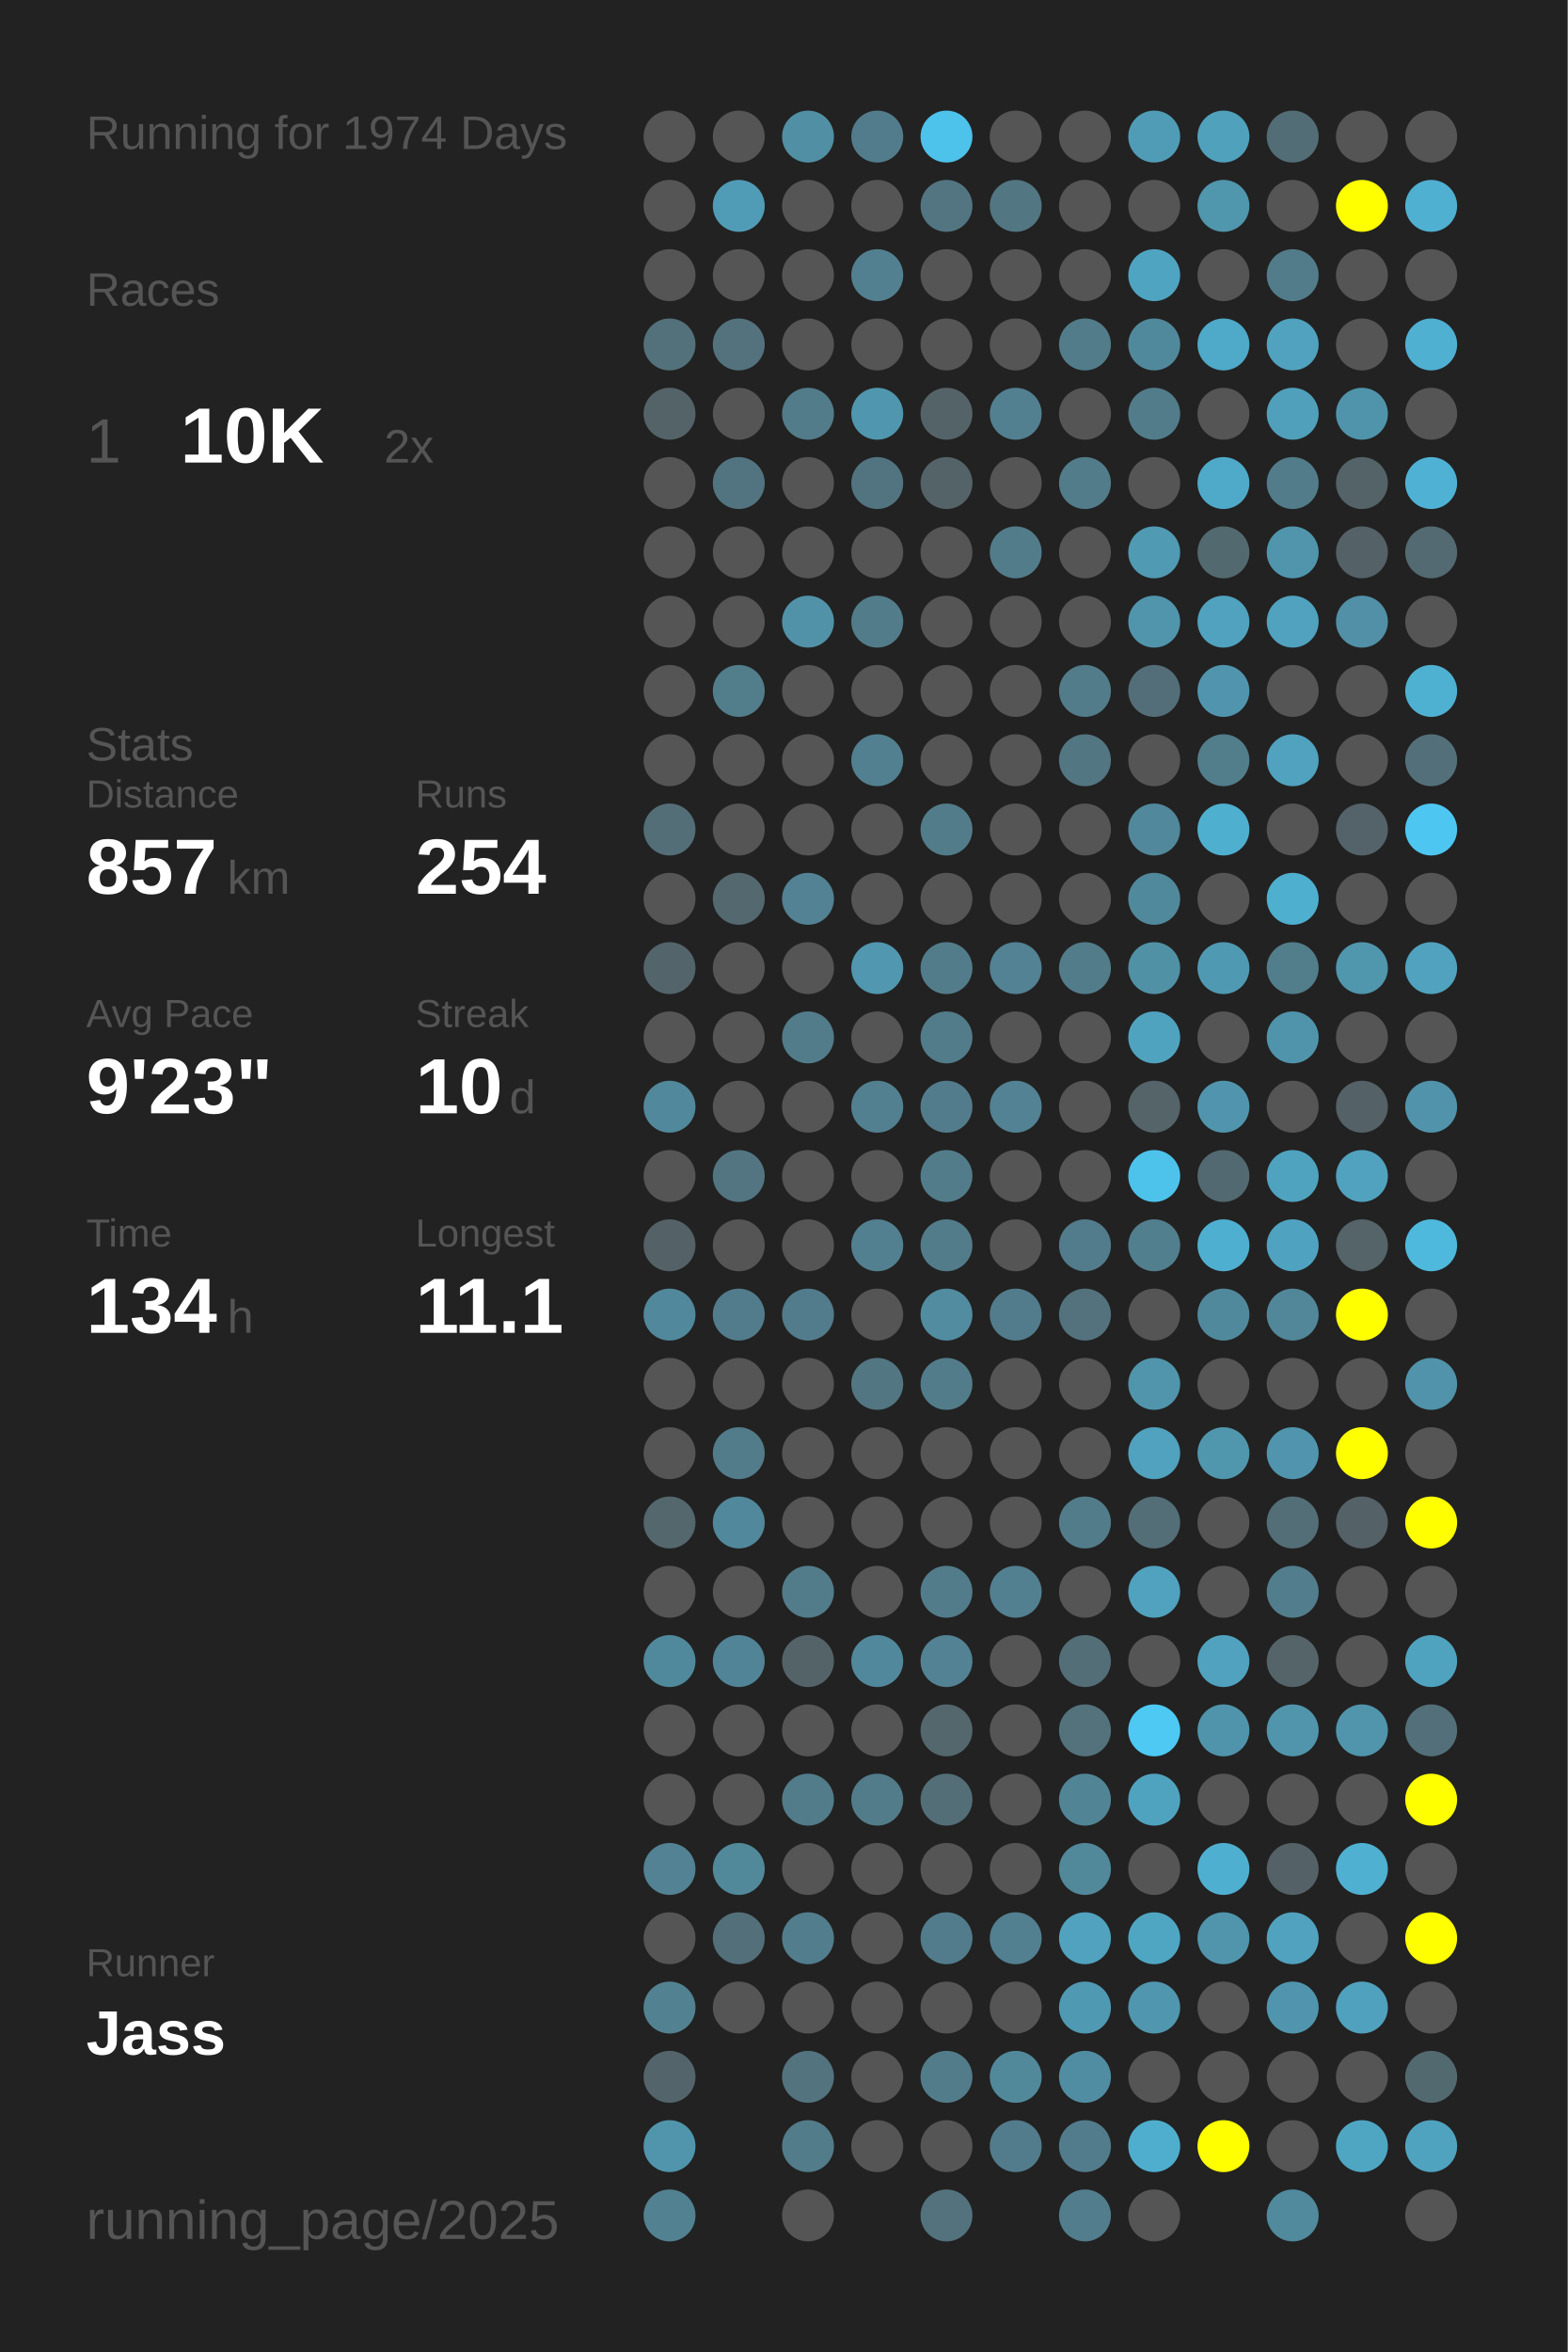
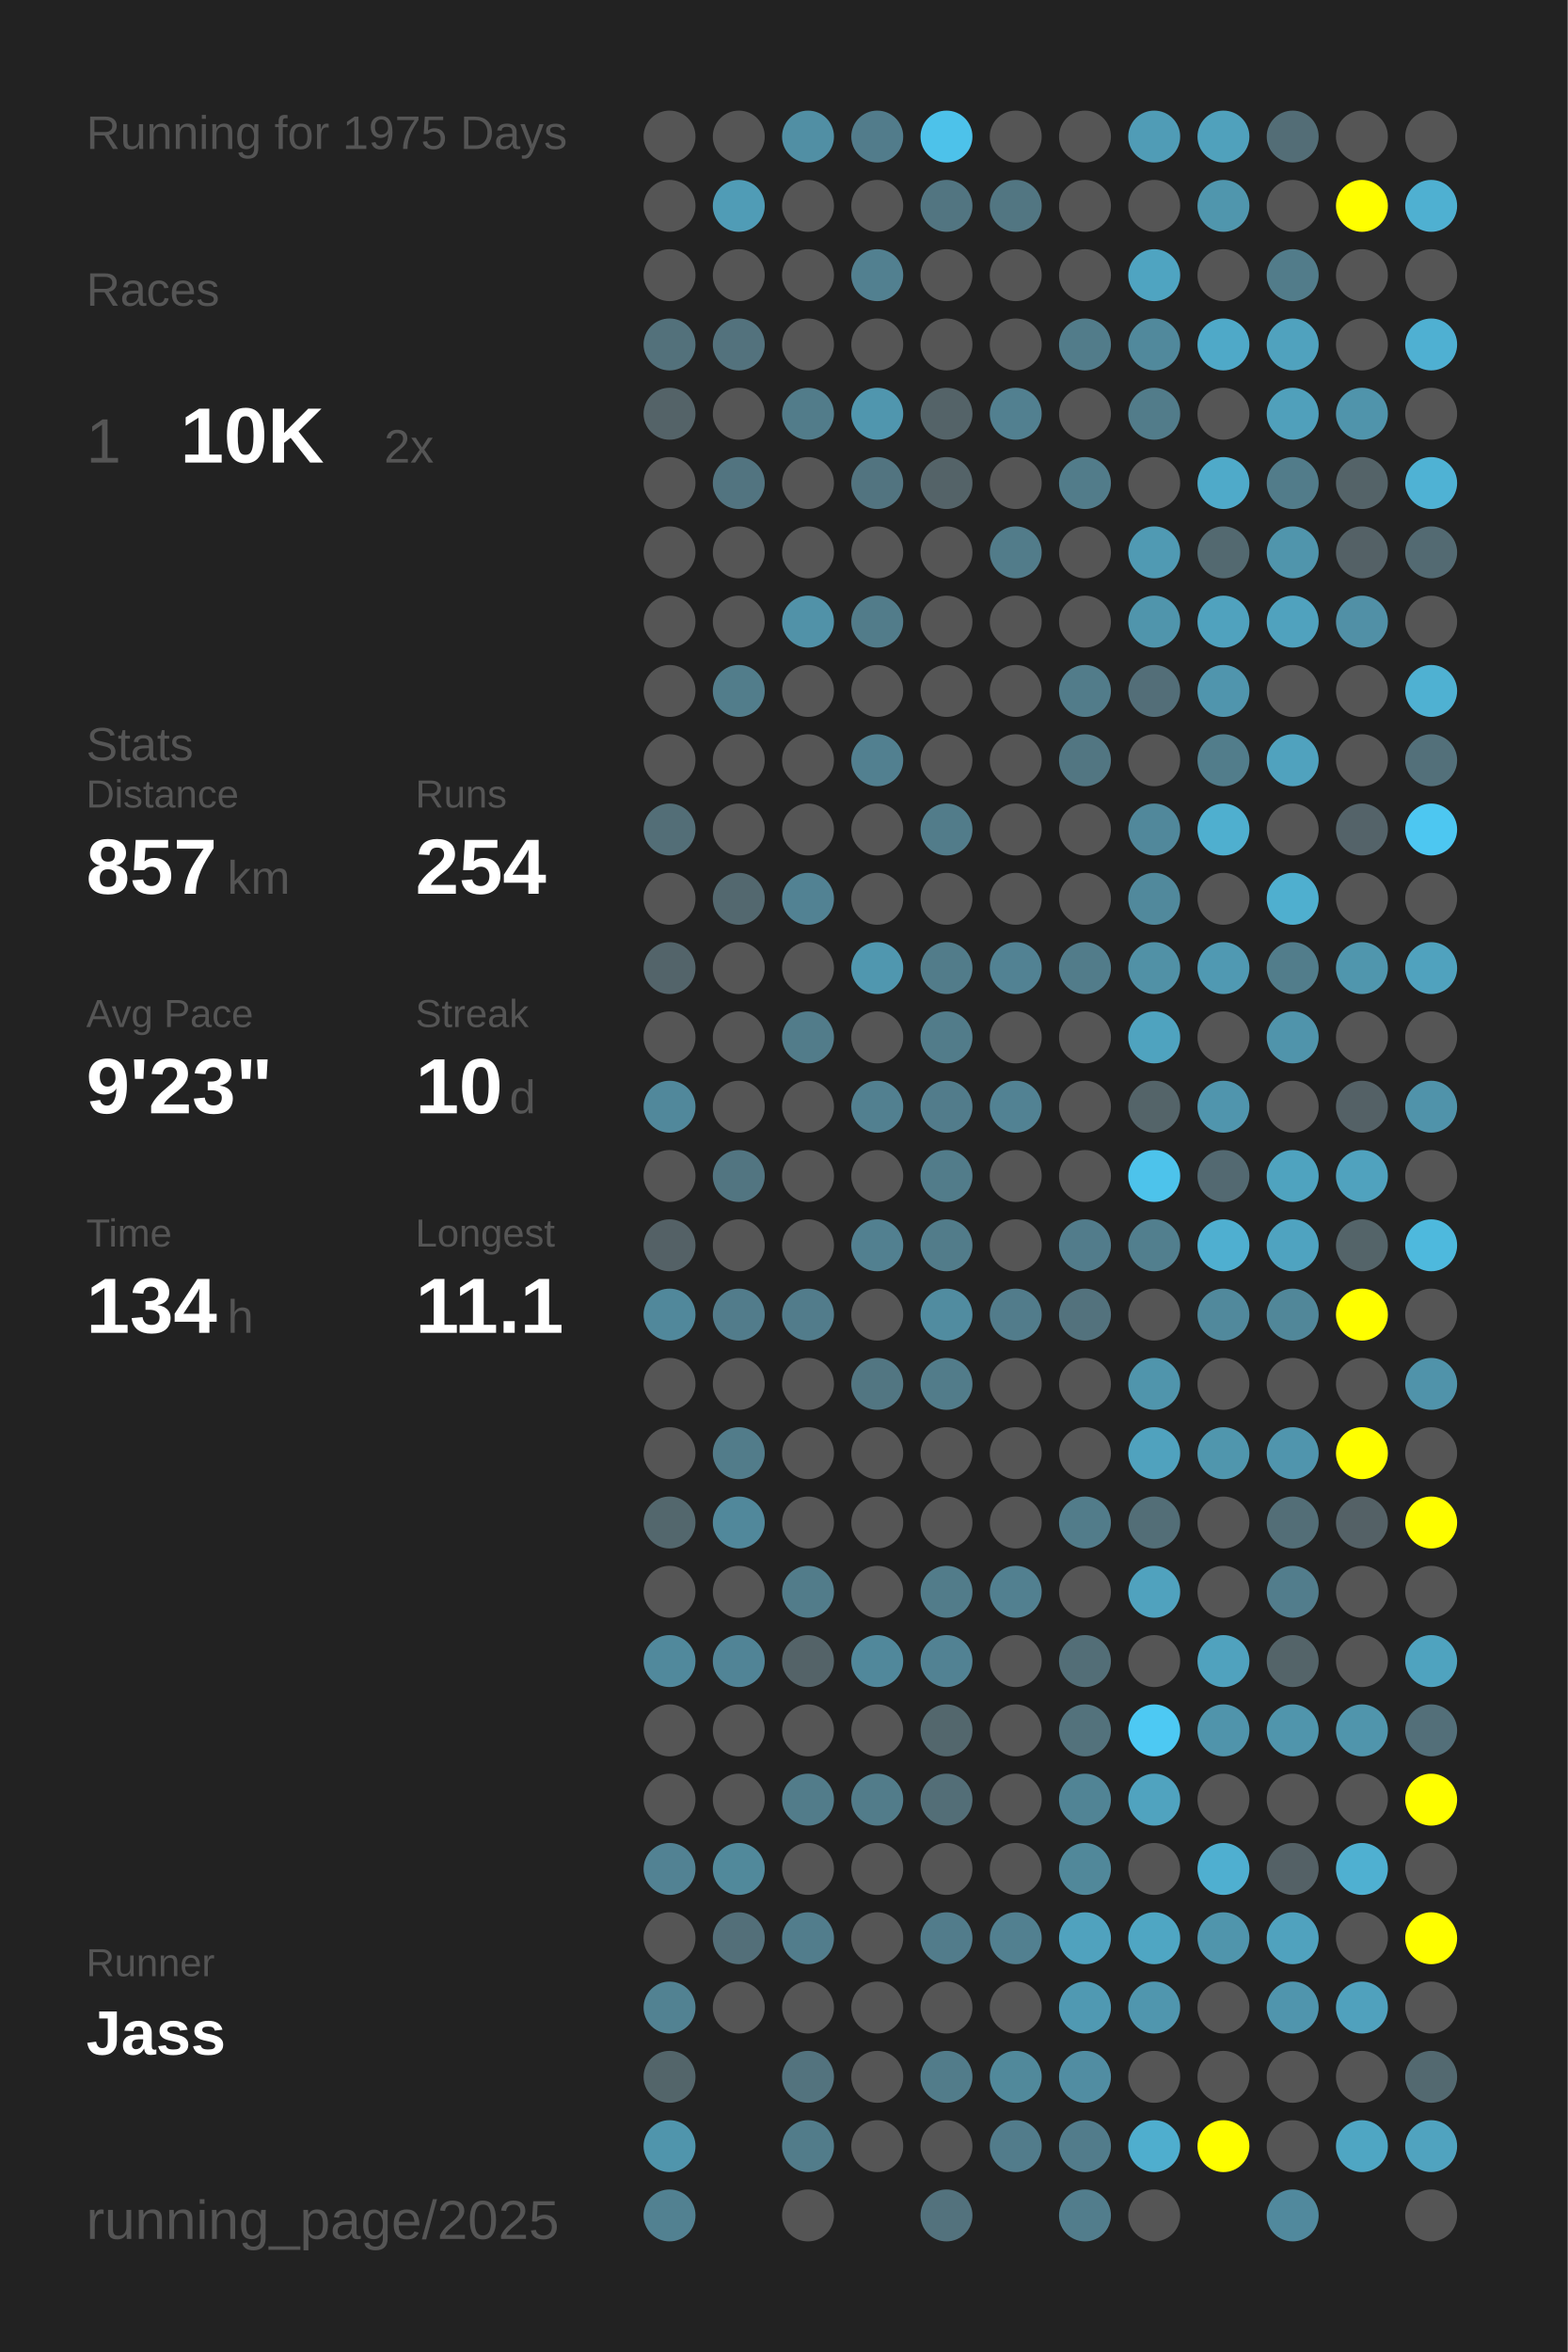
<svg xmlns="http://www.w3.org/2000/svg" baseProfile="full" height="300mm" version="1.1" viewBox="0,0,200,300" width="200mm">
  <defs />
  <rect fill="#222222" height="300" width="200" x="0" y="0" />
-   <text fill="#555555" style="font-size:6px; font-family:Arial;" x="11" y="19">Running for 1974 Days</text>
+   <text fill="#555555" style="font-size:6px; font-family:Arial;" x="11" y="19">Running for 1975 Days</text>
  <text fill="#555555" style="font-size:6px; font-family:Arial;" x="11" y="39">Races</text>
  <text fill="#555555" style="font-size:8px; font-family:Arial;" x="11" y="59">1</text>
  <text fill="#FFFFFF" style="font-size:10px; font-family:Arial; font-weight:bold;" x="23" y="59">10K</text>
  <text fill="#555555" style="font-size:6px; font-family:Arial;" x="49" y="59">2x</text>
  <text fill="#555555" style="font-size:6px; font-family:Arial;" x="11" y="97">Stats</text>
  <text fill="#555555" style="font-size:5px; font-family:Arial;" x="11" y="103">Distance</text>
  <text fill="#FFFFFF" style="font-size:10px; font-family:Arial; font-weight:bold;" x="11" y="114">857</text>
  <text fill="#555555" style="font-size:6px; font-family:Arial;" x="29" y="114">km</text>
  <text fill="#555555" style="font-size:5px; font-family:Arial;" x="53" y="103">Runs</text>
  <text fill="#FFFFFF" style="font-size:10px; font-family:Arial; font-weight:bold;" x="53" y="114">254</text>
  <text fill="#555555" style="font-size:5px; font-family:Arial;" x="11" y="131">Avg Pace</text>
  <text fill="#FFFFFF" style="font-size:10px; font-family:Arial; font-weight:bold;" x="11" y="142">9'23"</text>
  <text fill="#555555" style="font-size:5px; font-family:Arial;" x="53" y="131">Streak</text>
  <text fill="#FFFFFF" style="font-size:10px; font-family:Arial; font-weight:bold;" x="53" y="142">10</text>
  <text fill="#555555" style="font-size:6px; font-family:Arial;" x="65" y="142">d</text>
  <text fill="#555555" style="font-size:5px; font-family:Arial;" x="11" y="159">Time</text>
  <text fill="#FFFFFF" style="font-size:10px; font-family:Arial; font-weight:bold;" x="11" y="170">134</text>
  <text fill="#555555" style="font-size:6px; font-family:Arial;" x="29" y="170">h</text>
  <text fill="#555555" style="font-size:5px; font-family:Arial;" x="53" y="159">Longest</text>
  <text fill="#FFFFFF" style="font-size:10px; font-family:Arial; font-weight:bold;" x="53" y="170">11.1</text>
  <text fill="#555555" style="font-size:5px; font-family:Arial;" x="11" y="252.065">Runner</text>
  <text fill="#FFFFFF" style="font-size:8px; font-family:Arial; font-weight:bold;" x="11" y="262.065">Jass</text>
  <text fill="#555555" style="font-size:7px; font-family:Arial;" x="11" y="285.581">running_page/2025</text>
  <circle cx="85.417" cy="17.419" fill="#555555" r="3.312" />
  <circle cx="85.417" cy="26.258" fill="#555555" r="3.312" />
  <circle cx="85.417" cy="35.097" fill="#555555" r="3.312" />
  <circle cx="85.417" cy="43.935" fill="#53717b" r="3.312" />
  <circle cx="85.417" cy="52.774" fill="#546368" r="3.312" />
  <circle cx="85.417" cy="61.613" fill="#555555" r="3.312" />
  <circle cx="85.417" cy="70.452" fill="#555555" r="3.312" />
  <circle cx="85.417" cy="79.29" fill="#555555" r="3.312" />
  <circle cx="85.417" cy="88.129" fill="#555555" r="3.312" />
  <circle cx="85.417" cy="96.968" fill="#555555" r="3.312" />
  <circle cx="85.417" cy="105.806" fill="#536e77" r="3.312" />
  <circle cx="85.417" cy="114.645" fill="#555555" r="3.312" />
  <circle cx="85.417" cy="123.484" fill="#53646a" r="3.312" />
  <circle cx="85.417" cy="132.323" fill="#555555" r="3.312" />
  <circle cx="85.417" cy="141.161" fill="#51889b" r="3.312" />
  <circle cx="85.417" cy="150" fill="#555555" r="3.312" />
  <circle cx="85.417" cy="158.839" fill="#546166" r="3.312" />
  <circle cx="85.417" cy="167.677" fill="#51889b" r="3.312" />
  <circle cx="85.417" cy="176.516" fill="#555555" r="3.312" />
  <circle cx="85.417" cy="185.355" fill="#555555" r="3.312" />
  <circle cx="85.417" cy="194.194" fill="#53676d" r="3.312" />
  <circle cx="85.417" cy="203.032" fill="#555555" r="3.312" />
  <circle cx="85.417" cy="211.871" fill="#51899c" r="3.312" />
  <circle cx="85.417" cy="220.71" fill="#555555" r="3.312" />
  <circle cx="85.417" cy="229.548" fill="#555555" r="3.312" />
  <circle cx="85.417" cy="238.387" fill="#528293" r="3.312" />
  <circle cx="85.417" cy="247.226" fill="#555555" r="3.312" />
  <circle cx="85.417" cy="256.065" fill="#528292" r="3.312" />
  <circle cx="85.417" cy="264.903" fill="#53656a" r="3.312" />
  <circle cx="85.417" cy="273.742" fill="#5095ac" r="3.312" />
  <circle cx="85.417" cy="282.581" fill="#528191" r="3.312" />
  <circle cx="94.25" cy="17.419" fill="#555555" r="3.312" />
  <circle cx="94.25" cy="26.258" fill="#509cb6" r="3.312" />
  <circle cx="94.25" cy="35.097" fill="#555555" r="3.312" />
  <circle cx="94.25" cy="43.935" fill="#53727d" r="3.312" />
  <circle cx="94.25" cy="52.774" fill="#555555" r="3.312" />
  <circle cx="94.25" cy="61.613" fill="#527480" r="3.312" />
  <circle cx="94.25" cy="70.452" fill="#555555" r="3.312" />
  <circle cx="94.25" cy="79.29" fill="#555555" r="3.312" />
  <circle cx="94.25" cy="88.129" fill="#527d8b" r="3.312" />
  <circle cx="94.25" cy="96.968" fill="#555555" r="3.312" />
  <circle cx="94.25" cy="105.806" fill="#555555" r="3.312" />
  <circle cx="94.25" cy="114.645" fill="#53686f" r="3.312" />
  <circle cx="94.25" cy="123.484" fill="#555555" r="3.312" />
  <circle cx="94.25" cy="132.323" fill="#555555" r="3.312" />
  <circle cx="94.25" cy="141.161" fill="#555555" r="3.312" />
  <circle cx="94.25" cy="150" fill="#527581" r="3.312" />
  <circle cx="94.25" cy="158.839" fill="#555555" r="3.312" />
  <circle cx="94.25" cy="167.677" fill="#527c8b" r="3.312" />
  <circle cx="94.25" cy="176.516" fill="#555555" r="3.312" />
  <circle cx="94.25" cy="185.355" fill="#527c8a" r="3.312" />
  <circle cx="94.25" cy="194.194" fill="#51889b" r="3.312" />
  <circle cx="94.25" cy="203.032" fill="#555555" r="3.312" />
  <circle cx="94.25" cy="211.871" fill="#518496" r="3.312" />
  <circle cx="94.25" cy="220.71" fill="#555555" r="3.312" />
  <circle cx="94.25" cy="229.548" fill="#555555" r="3.312" />
  <circle cx="94.25" cy="238.387" fill="#51899b" r="3.312" />
  <circle cx="94.25" cy="247.226" fill="#536f79" r="3.312" />
  <circle cx="94.25" cy="256.065" fill="#555555" r="3.312" />
  <circle cx="103.083" cy="17.419" fill="#518fa4" r="3.312" />
  <circle cx="103.083" cy="26.258" fill="#555555" r="3.312" />
  <circle cx="103.083" cy="35.097" fill="#555555" r="3.312" />
  <circle cx="103.083" cy="43.935" fill="#555555" r="3.312" />
  <circle cx="103.083" cy="52.774" fill="#527c8a" r="3.312" />
  <circle cx="103.083" cy="61.613" fill="#555555" r="3.312" />
  <circle cx="103.083" cy="70.452" fill="#555555" r="3.312" />
  <circle cx="103.083" cy="79.29" fill="#5192a8" r="3.312" />
  <circle cx="103.083" cy="88.129" fill="#555555" r="3.312" />
  <circle cx="103.083" cy="96.968" fill="#555555" r="3.312" />
  <circle cx="103.083" cy="105.806" fill="#555555" r="3.312" />
  <circle cx="103.083" cy="114.645" fill="#528293" r="3.312" />
  <circle cx="103.083" cy="123.484" fill="#555555" r="3.312" />
  <circle cx="103.083" cy="132.323" fill="#527c8a" r="3.312" />
  <circle cx="103.083" cy="141.161" fill="#555555" r="3.312" />
  <circle cx="103.083" cy="150" fill="#555555" r="3.312" />
  <circle cx="103.083" cy="158.839" fill="#555555" r="3.312" />
  <circle cx="103.083" cy="167.677" fill="#527c8b" r="3.312" />
  <circle cx="103.083" cy="176.516" fill="#555555" r="3.312" />
  <circle cx="103.083" cy="185.355" fill="#555555" r="3.312" />
  <circle cx="103.083" cy="194.194" fill="#555555" r="3.312" />
  <circle cx="103.083" cy="203.032" fill="#527c8a" r="3.312" />
  <circle cx="103.083" cy="211.871" fill="#546368" r="3.312" />
  <circle cx="103.083" cy="220.71" fill="#555555" r="3.312" />
  <circle cx="103.083" cy="229.548" fill="#527c8a" r="3.312" />
  <circle cx="103.083" cy="238.387" fill="#555555" r="3.312" />
  <circle cx="103.083" cy="247.226" fill="#527d8c" r="3.312" />
  <circle cx="103.083" cy="256.065" fill="#555555" r="3.312" />
  <circle cx="103.083" cy="264.903" fill="#53737e" r="3.312" />
  <circle cx="103.083" cy="273.742" fill="#527c8a" r="3.312" />
  <circle cx="103.083" cy="282.581" fill="#555555" r="3.312" />
  <circle cx="111.917" cy="17.419" fill="#527c8b" r="3.312" />
  <circle cx="111.917" cy="26.258" fill="#555555" r="3.312" />
  <circle cx="111.917" cy="35.097" fill="#528090" r="3.312" />
  <circle cx="111.917" cy="43.935" fill="#555555" r="3.312" />
  <circle cx="111.917" cy="52.774" fill="#5096ae" r="3.312" />
  <circle cx="111.917" cy="61.613" fill="#527480" r="3.312" />
  <circle cx="111.917" cy="70.452" fill="#555555" r="3.312" />
  <circle cx="111.917" cy="79.29" fill="#527c8a" r="3.312" />
  <circle cx="111.917" cy="88.129" fill="#555555" r="3.312" />
  <circle cx="111.917" cy="96.968" fill="#528090" r="3.312" />
  <circle cx="111.917" cy="105.806" fill="#555555" r="3.312" />
  <circle cx="111.917" cy="114.645" fill="#555555" r="3.312" />
  <circle cx="111.917" cy="123.484" fill="#5097af" r="3.312" />
  <circle cx="111.917" cy="132.323" fill="#555555" r="3.312" />
  <circle cx="111.917" cy="141.161" fill="#528090" r="3.312" />
  <circle cx="111.917" cy="150" fill="#555555" r="3.312" />
  <circle cx="111.917" cy="158.839" fill="#528090" r="3.312" />
  <circle cx="111.917" cy="167.677" fill="#555555" r="3.312" />
  <circle cx="111.917" cy="176.516" fill="#527682" r="3.312" />
  <circle cx="111.917" cy="185.355" fill="#555555" r="3.312" />
  <circle cx="111.917" cy="194.194" fill="#555555" r="3.312" />
  <circle cx="111.917" cy="203.032" fill="#555555" r="3.312" />
  <circle cx="111.917" cy="211.871" fill="#51889b" r="3.312" />
  <circle cx="111.917" cy="220.71" fill="#555555" r="3.312" />
  <circle cx="111.917" cy="229.548" fill="#527c8a" r="3.312" />
  <circle cx="111.917" cy="238.387" fill="#555555" r="3.312" />
  <circle cx="111.917" cy="247.226" fill="#555555" r="3.312" />
  <circle cx="111.917" cy="256.065" fill="#555555" r="3.312" />
  <circle cx="111.917" cy="264.903" fill="#555555" r="3.312" />
  <circle cx="111.917" cy="273.742" fill="#555555" r="3.312" />
  <circle cx="120.75" cy="17.419" fill="#4dc2ea" r="3.312" />
  <circle cx="120.75" cy="26.258" fill="#527581" r="3.312" />
  <circle cx="120.75" cy="35.097" fill="#555555" r="3.312" />
  <circle cx="120.75" cy="43.935" fill="#555555" r="3.312" />
  <circle cx="120.75" cy="52.774" fill="#546368" r="3.312" />
  <circle cx="120.75" cy="61.613" fill="#546368" r="3.312" />
  <circle cx="120.75" cy="70.452" fill="#555555" r="3.312" />
  <circle cx="120.75" cy="79.29" fill="#555555" r="3.312" />
  <circle cx="120.75" cy="88.129" fill="#555555" r="3.312" />
  <circle cx="120.75" cy="96.968" fill="#555555" r="3.312" />
  <circle cx="120.75" cy="105.806" fill="#527c8a" r="3.312" />
  <circle cx="120.75" cy="114.645" fill="#555555" r="3.312" />
  <circle cx="120.75" cy="123.484" fill="#527c8a" r="3.312" />
  <circle cx="120.75" cy="132.323" fill="#527c8a" r="3.312" />
  <circle cx="120.75" cy="141.161" fill="#527c8b" r="3.312" />
  <circle cx="120.75" cy="150" fill="#527c8a" r="3.312" />
  <circle cx="120.75" cy="158.839" fill="#527c8a" r="3.312" />
  <circle cx="120.75" cy="167.677" fill="#518ca0" r="3.312" />
  <circle cx="120.75" cy="176.516" fill="#527c8a" r="3.312" />
  <circle cx="120.75" cy="185.355" fill="#555555" r="3.312" />
  <circle cx="120.75" cy="194.194" fill="#555555" r="3.312" />
  <circle cx="120.75" cy="203.032" fill="#527c8a" r="3.312" />
  <circle cx="120.75" cy="211.871" fill="#528293" r="3.312" />
  <circle cx="120.75" cy="220.71" fill="#53676d" r="3.312" />
  <circle cx="120.75" cy="229.548" fill="#536e77" r="3.312" />
  <circle cx="120.75" cy="238.387" fill="#555555" r="3.312" />
  <circle cx="120.75" cy="247.226" fill="#527c8b" r="3.312" />
  <circle cx="120.75" cy="256.065" fill="#555555" r="3.312" />
  <circle cx="120.75" cy="264.903" fill="#527c8a" r="3.312" />
  <circle cx="120.75" cy="273.742" fill="#555555" r="3.312" />
  <circle cx="120.75" cy="282.581" fill="#53727d" r="3.312" />
  <circle cx="129.583" cy="17.419" fill="#555555" r="3.312" />
  <circle cx="129.583" cy="26.258" fill="#527682" r="3.312" />
  <circle cx="129.583" cy="35.097" fill="#555555" r="3.312" />
  <circle cx="129.583" cy="43.935" fill="#555555" r="3.312" />
  <circle cx="129.583" cy="52.774" fill="#528090" r="3.312" />
  <circle cx="129.583" cy="61.613" fill="#555555" r="3.312" />
  <circle cx="129.583" cy="70.452" fill="#527c8a" r="3.312" />
  <circle cx="129.583" cy="79.29" fill="#555555" r="3.312" />
  <circle cx="129.583" cy="88.129" fill="#555555" r="3.312" />
  <circle cx="129.583" cy="96.968" fill="#555555" r="3.312" />
  <circle cx="129.583" cy="105.806" fill="#555555" r="3.312" />
  <circle cx="129.583" cy="114.645" fill="#555555" r="3.312" />
  <circle cx="129.583" cy="123.484" fill="#528293" r="3.312" />
  <circle cx="129.583" cy="132.323" fill="#555555" r="3.312" />
  <circle cx="129.583" cy="141.161" fill="#528293" r="3.312" />
  <circle cx="129.583" cy="150" fill="#555555" r="3.312" />
  <circle cx="129.583" cy="158.839" fill="#555555" r="3.312" />
  <circle cx="129.583" cy="167.677" fill="#527c8b" r="3.312" />
  <circle cx="129.583" cy="176.516" fill="#555555" r="3.312" />
  <circle cx="129.583" cy="185.355" fill="#555555" r="3.312" />
  <circle cx="129.583" cy="194.194" fill="#555555" r="3.312" />
  <circle cx="129.583" cy="203.032" fill="#528090" r="3.312" />
  <circle cx="129.583" cy="211.871" fill="#555555" r="3.312" />
  <circle cx="129.583" cy="220.71" fill="#555555" r="3.312" />
  <circle cx="129.583" cy="229.548" fill="#555555" r="3.312" />
  <circle cx="129.583" cy="238.387" fill="#555555" r="3.312" />
  <circle cx="129.583" cy="247.226" fill="#528090" r="3.312" />
  <circle cx="129.583" cy="256.065" fill="#555555" r="3.312" />
  <circle cx="129.583" cy="264.903" fill="#51899b" r="3.312" />
  <circle cx="129.583" cy="273.742" fill="#527c8b" r="3.312" />
  <circle cx="138.417" cy="17.419" fill="#555555" r="3.312" />
  <circle cx="138.417" cy="26.258" fill="#555555" r="3.312" />
  <circle cx="138.417" cy="35.097" fill="#555555" r="3.312" />
  <circle cx="138.417" cy="43.935" fill="#527c8a" r="3.312" />
  <circle cx="138.417" cy="52.774" fill="#555555" r="3.312" />
  <circle cx="138.417" cy="61.613" fill="#527c8a" r="3.312" />
  <circle cx="138.417" cy="70.452" fill="#555555" r="3.312" />
  <circle cx="138.417" cy="79.29" fill="#555555" r="3.312" />
  <circle cx="138.417" cy="88.129" fill="#527c8a" r="3.312" />
  <circle cx="138.417" cy="96.968" fill="#527682" r="3.312" />
  <circle cx="138.417" cy="105.806" fill="#555555" r="3.312" />
  <circle cx="138.417" cy="114.645" fill="#555555" r="3.312" />
  <circle cx="138.417" cy="123.484" fill="#527c8a" r="3.312" />
  <circle cx="138.417" cy="132.323" fill="#555555" r="3.312" />
  <circle cx="138.417" cy="141.161" fill="#555555" r="3.312" />
  <circle cx="138.417" cy="150" fill="#555555" r="3.312" />
  <circle cx="138.417" cy="158.839" fill="#527c8b" r="3.312" />
  <circle cx="138.417" cy="167.677" fill="#53727d" r="3.312" />
  <circle cx="138.417" cy="176.516" fill="#555555" r="3.312" />
  <circle cx="138.417" cy="185.355" fill="#555555" r="3.312" />
  <circle cx="138.417" cy="194.194" fill="#527c8a" r="3.312" />
  <circle cx="138.417" cy="203.032" fill="#555555" r="3.312" />
  <circle cx="138.417" cy="211.871" fill="#536e77" r="3.312" />
  <circle cx="138.417" cy="220.71" fill="#53727c" r="3.312" />
  <circle cx="138.417" cy="229.548" fill="#518495" r="3.312" />
  <circle cx="138.417" cy="238.387" fill="#51889a" r="3.312" />
  <circle cx="138.417" cy="247.226" fill="#50a2be" r="3.312" />
  <circle cx="138.417" cy="256.065" fill="#5099b2" r="3.312" />
  <circle cx="138.417" cy="264.903" fill="#518da2" r="3.312" />
  <circle cx="138.417" cy="273.742" fill="#527c8b" r="3.312" />
  <circle cx="138.417" cy="282.581" fill="#527d8c" r="3.312" />
  <circle cx="147.25" cy="17.419" fill="#509cb6" r="3.312" />
  <circle cx="147.25" cy="26.258" fill="#555555" r="3.312" />
  <circle cx="147.25" cy="35.097" fill="#4fa4c1" r="3.312" />
  <circle cx="147.25" cy="43.935" fill="#51899c" r="3.312" />
  <circle cx="147.25" cy="52.774" fill="#527c8a" r="3.312" />
  <circle cx="147.25" cy="61.613" fill="#555555" r="3.312" />
  <circle cx="147.25" cy="70.452" fill="#509ab3" r="3.312" />
  <circle cx="147.25" cy="79.29" fill="#5095ac" r="3.312" />
  <circle cx="147.25" cy="88.129" fill="#536e78" r="3.312" />
  <circle cx="147.25" cy="96.968" fill="#555555" r="3.312" />
  <circle cx="147.25" cy="105.806" fill="#51889b" r="3.312" />
  <circle cx="147.25" cy="114.645" fill="#51899c" r="3.312" />
  <circle cx="147.25" cy="123.484" fill="#5191a6" r="3.312" />
  <circle cx="147.25" cy="132.323" fill="#4fa3bf" r="3.312" />
  <circle cx="147.25" cy="141.161" fill="#546469" r="3.312" />
  <circle cx="147.25" cy="150" fill="#4dc3eb" r="3.312" />
  <circle cx="147.25" cy="158.839" fill="#527f8e" r="3.312" />
  <circle cx="147.25" cy="167.677" fill="#555555" r="3.312" />
  <circle cx="147.25" cy="176.516" fill="#5095ac" r="3.312" />
  <circle cx="147.25" cy="185.355" fill="#50a2be" r="3.312" />
  <circle cx="147.25" cy="194.194" fill="#536e77" r="3.312" />
  <circle cx="147.25" cy="203.032" fill="#50a2be" r="3.312" />
  <circle cx="147.25" cy="211.871" fill="#555555" r="3.312" />
  <circle cx="147.25" cy="220.71" fill="#4dc9f3" r="3.312" />
  <circle cx="147.25" cy="229.548" fill="#50a3bf" r="3.312" />
  <circle cx="147.25" cy="238.387" fill="#555555" r="3.312" />
  <circle cx="147.25" cy="247.226" fill="#4fa6c3" r="3.312" />
  <circle cx="147.25" cy="256.065" fill="#5096ae" r="3.312" />
  <circle cx="147.25" cy="264.903" fill="#555555" r="3.312" />
  <circle cx="147.25" cy="273.742" fill="#4faece" r="3.312" />
  <circle cx="147.25" cy="282.581" fill="#555555" r="3.312" />
  <circle cx="156.083" cy="17.419" fill="#50a1bc" r="3.312" />
  <circle cx="156.083" cy="26.258" fill="#5096ad" r="3.312" />
  <circle cx="156.083" cy="35.097" fill="#555555" r="3.312" />
  <circle cx="156.083" cy="43.935" fill="#4fa9c8" r="3.312" />
  <circle cx="156.083" cy="52.774" fill="#555555" r="3.312" />
  <circle cx="156.083" cy="61.613" fill="#4faac9" r="3.312" />
  <circle cx="156.083" cy="70.452" fill="#536970" r="3.312" />
  <circle cx="156.083" cy="79.29" fill="#50a2be" r="3.312" />
  <circle cx="156.083" cy="88.129" fill="#5095ad" r="3.312" />
  <circle cx="156.083" cy="96.968" fill="#527d8b" r="3.312" />
  <circle cx="156.083" cy="105.806" fill="#4fafcf" r="3.312" />
  <circle cx="156.083" cy="114.645" fill="#555555" r="3.312" />
  <circle cx="156.083" cy="123.484" fill="#5099b2" r="3.312" />
  <circle cx="156.083" cy="132.323" fill="#555555" r="3.312" />
  <circle cx="156.083" cy="141.161" fill="#5095ad" r="3.312" />
  <circle cx="156.083" cy="150" fill="#536971" r="3.312" />
  <circle cx="156.083" cy="158.839" fill="#4fafd0" r="3.312" />
  <circle cx="156.083" cy="167.677" fill="#51899c" r="3.312" />
  <circle cx="156.083" cy="176.516" fill="#555555" r="3.312" />
  <circle cx="156.083" cy="185.355" fill="#5096ad" r="3.312" />
  <circle cx="156.083" cy="194.194" fill="#555555" r="3.312" />
  <circle cx="156.083" cy="203.032" fill="#555555" r="3.312" />
  <circle cx="156.083" cy="211.871" fill="#50a2be" r="3.312" />
  <circle cx="156.083" cy="220.71" fill="#5094ab" r="3.312" />
  <circle cx="156.083" cy="229.548" fill="#555555" r="3.312" />
  <circle cx="156.083" cy="238.387" fill="#4fafd0" r="3.312" />
  <circle cx="156.083" cy="247.226" fill="#5095ac" r="3.312" />
  <circle cx="156.083" cy="256.065" fill="#555555" r="3.312" />
  <circle cx="156.083" cy="264.903" fill="#555555" r="3.312" />
  <circle cx="156.083" cy="273.742" fill="#FFFF00" r="3.312" />
  <circle cx="164.917" cy="17.419" fill="#536d76" r="3.312" />
  <circle cx="164.917" cy="26.258" fill="#555555" r="3.312" />
  <circle cx="164.917" cy="35.097" fill="#527c8a" r="3.312" />
  <circle cx="164.917" cy="43.935" fill="#50a2be" r="3.312" />
  <circle cx="164.917" cy="52.774" fill="#50a0bb" r="3.312" />
  <circle cx="164.917" cy="61.613" fill="#527c8a" r="3.312" />
  <circle cx="164.917" cy="70.452" fill="#5095ac" r="3.312" />
  <circle cx="164.917" cy="79.29" fill="#50a2be" r="3.312" />
  <circle cx="164.917" cy="88.129" fill="#555555" r="3.312" />
  <circle cx="164.917" cy="96.968" fill="#50a2be" r="3.312" />
  <circle cx="164.917" cy="105.806" fill="#555555" r="3.312" />
  <circle cx="164.917" cy="114.645" fill="#4fafcf" r="3.312" />
  <circle cx="164.917" cy="123.484" fill="#527d8b" r="3.312" />
  <circle cx="164.917" cy="132.323" fill="#5094ab" r="3.312" />
  <circle cx="164.917" cy="141.161" fill="#555555" r="3.312" />
  <circle cx="164.917" cy="150" fill="#4fa3bf" r="3.312" />
  <circle cx="164.917" cy="158.839" fill="#4fa3c0" r="3.312" />
  <circle cx="164.917" cy="167.677" fill="#518799" r="3.312" />
  <circle cx="164.917" cy="176.516" fill="#555555" r="3.312" />
  <circle cx="164.917" cy="185.355" fill="#5095ad" r="3.312" />
  <circle cx="164.917" cy="194.194" fill="#536e77" r="3.312" />
  <circle cx="164.917" cy="203.032" fill="#527d8c" r="3.312" />
  <circle cx="164.917" cy="211.871" fill="#546469" r="3.312" />
  <circle cx="164.917" cy="220.71" fill="#5095ac" r="3.312" />
  <circle cx="164.917" cy="229.548" fill="#555555" r="3.312" />
  <circle cx="164.917" cy="238.387" fill="#546166" r="3.312" />
  <circle cx="164.917" cy="247.226" fill="#50a2be" r="3.312" />
  <circle cx="164.917" cy="256.065" fill="#5095ad" r="3.312" />
  <circle cx="164.917" cy="264.903" fill="#555555" r="3.312" />
  <circle cx="164.917" cy="273.742" fill="#555555" r="3.312" />
  <circle cx="164.917" cy="282.581" fill="#51899d" r="3.312" />
  <circle cx="173.75" cy="17.419" fill="#555555" r="3.312" />
  <circle cx="173.75" cy="26.258" fill="#FFFF00" r="3.312" />
  <circle cx="173.75" cy="35.097" fill="#555555" r="3.312" />
  <circle cx="173.75" cy="43.935" fill="#555555" r="3.312" />
  <circle cx="173.75" cy="52.774" fill="#5094ab" r="3.312" />
  <circle cx="173.75" cy="61.613" fill="#546368" r="3.312" />
  <circle cx="173.75" cy="70.452" fill="#546166" r="3.312" />
  <circle cx="173.75" cy="79.29" fill="#5190a6" r="3.312" />
  <circle cx="173.75" cy="88.129" fill="#555555" r="3.312" />
  <circle cx="173.75" cy="96.968" fill="#555555" r="3.312" />
  <circle cx="173.75" cy="105.806" fill="#546369" r="3.312" />
  <circle cx="173.75" cy="114.645" fill="#555555" r="3.312" />
  <circle cx="173.75" cy="123.484" fill="#5096ad" r="3.312" />
  <circle cx="173.75" cy="132.323" fill="#555555" r="3.312" />
  <circle cx="173.75" cy="141.161" fill="#546166" r="3.312" />
  <circle cx="173.75" cy="150" fill="#50a2be" r="3.312" />
  <circle cx="173.75" cy="158.839" fill="#546469" r="3.312" />
  <circle cx="173.75" cy="167.677" fill="#FFFF00" r="3.312" />
  <circle cx="173.75" cy="176.516" fill="#555555" r="3.312" />
  <circle cx="173.75" cy="185.355" fill="#FFFF00" r="3.312" />
  <circle cx="173.75" cy="194.194" fill="#546166" r="3.312" />
  <circle cx="173.75" cy="203.032" fill="#555555" r="3.312" />
  <circle cx="173.75" cy="211.871" fill="#555555" r="3.312" />
  <circle cx="173.75" cy="220.71" fill="#5095ac" r="3.312" />
  <circle cx="173.75" cy="229.548" fill="#555555" r="3.312" />
  <circle cx="173.75" cy="238.387" fill="#4fb0d1" r="3.312" />
  <circle cx="173.75" cy="247.226" fill="#555555" r="3.312" />
  <circle cx="173.75" cy="256.065" fill="#50a1bd" r="3.312" />
  <circle cx="173.75" cy="264.903" fill="#555555" r="3.312" />
  <circle cx="173.75" cy="273.742" fill="#4fa6c3" r="3.312" />
  <circle cx="182.583" cy="17.419" fill="#555555" r="3.312" />
  <circle cx="182.583" cy="26.258" fill="#4fb0d1" r="3.312" />
  <circle cx="182.583" cy="35.097" fill="#555555" r="3.312" />
  <circle cx="182.583" cy="43.935" fill="#4fb0d2" r="3.312" />
  <circle cx="182.583" cy="52.774" fill="#555555" r="3.312" />
  <circle cx="182.583" cy="61.613" fill="#4fb2d4" r="3.312" />
  <circle cx="182.583" cy="70.452" fill="#536a72" r="3.312" />
  <circle cx="182.583" cy="79.29" fill="#555555" r="3.312" />
  <circle cx="182.583" cy="88.129" fill="#4fb1d2" r="3.312" />
  <circle cx="182.583" cy="96.968" fill="#53707a" r="3.312" />
  <circle cx="182.583" cy="105.806" fill="#4dc7f1" r="3.312" />
  <circle cx="182.583" cy="114.645" fill="#555555" r="3.312" />
  <circle cx="182.583" cy="123.484" fill="#50a2be" r="3.312" />
  <circle cx="182.583" cy="132.323" fill="#555555" r="3.312" />
  <circle cx="182.583" cy="141.161" fill="#5093aa" r="3.312" />
  <circle cx="182.583" cy="150" fill="#555555" r="3.312" />
  <circle cx="182.583" cy="158.839" fill="#4eb9dd" r="3.312" />
  <circle cx="182.583" cy="167.677" fill="#555555" r="3.312" />
  <circle cx="182.583" cy="176.516" fill="#5093aa" r="3.312" />
  <circle cx="182.583" cy="185.355" fill="#555555" r="3.312" />
  <circle cx="182.583" cy="194.194" fill="#FFFF00" r="3.312" />
  <circle cx="182.583" cy="203.032" fill="#555555" r="3.312" />
  <circle cx="182.583" cy="211.871" fill="#4fa3bf" r="3.312" />
  <circle cx="182.583" cy="220.71" fill="#536f79" r="3.312" />
  <circle cx="182.583" cy="229.548" fill="#FFFF00" r="3.312" />
  <circle cx="182.583" cy="238.387" fill="#555555" r="3.312" />
  <circle cx="182.583" cy="247.226" fill="#FFFF00" r="3.312" />
  <circle cx="182.583" cy="256.065" fill="#555555" r="3.312" />
  <circle cx="182.583" cy="264.903" fill="#536970" r="3.312" />
  <circle cx="182.583" cy="273.742" fill="#50a3bf" r="3.312" />
  <circle cx="182.583" cy="282.581" fill="#555555" r="3.312" />
</svg>
